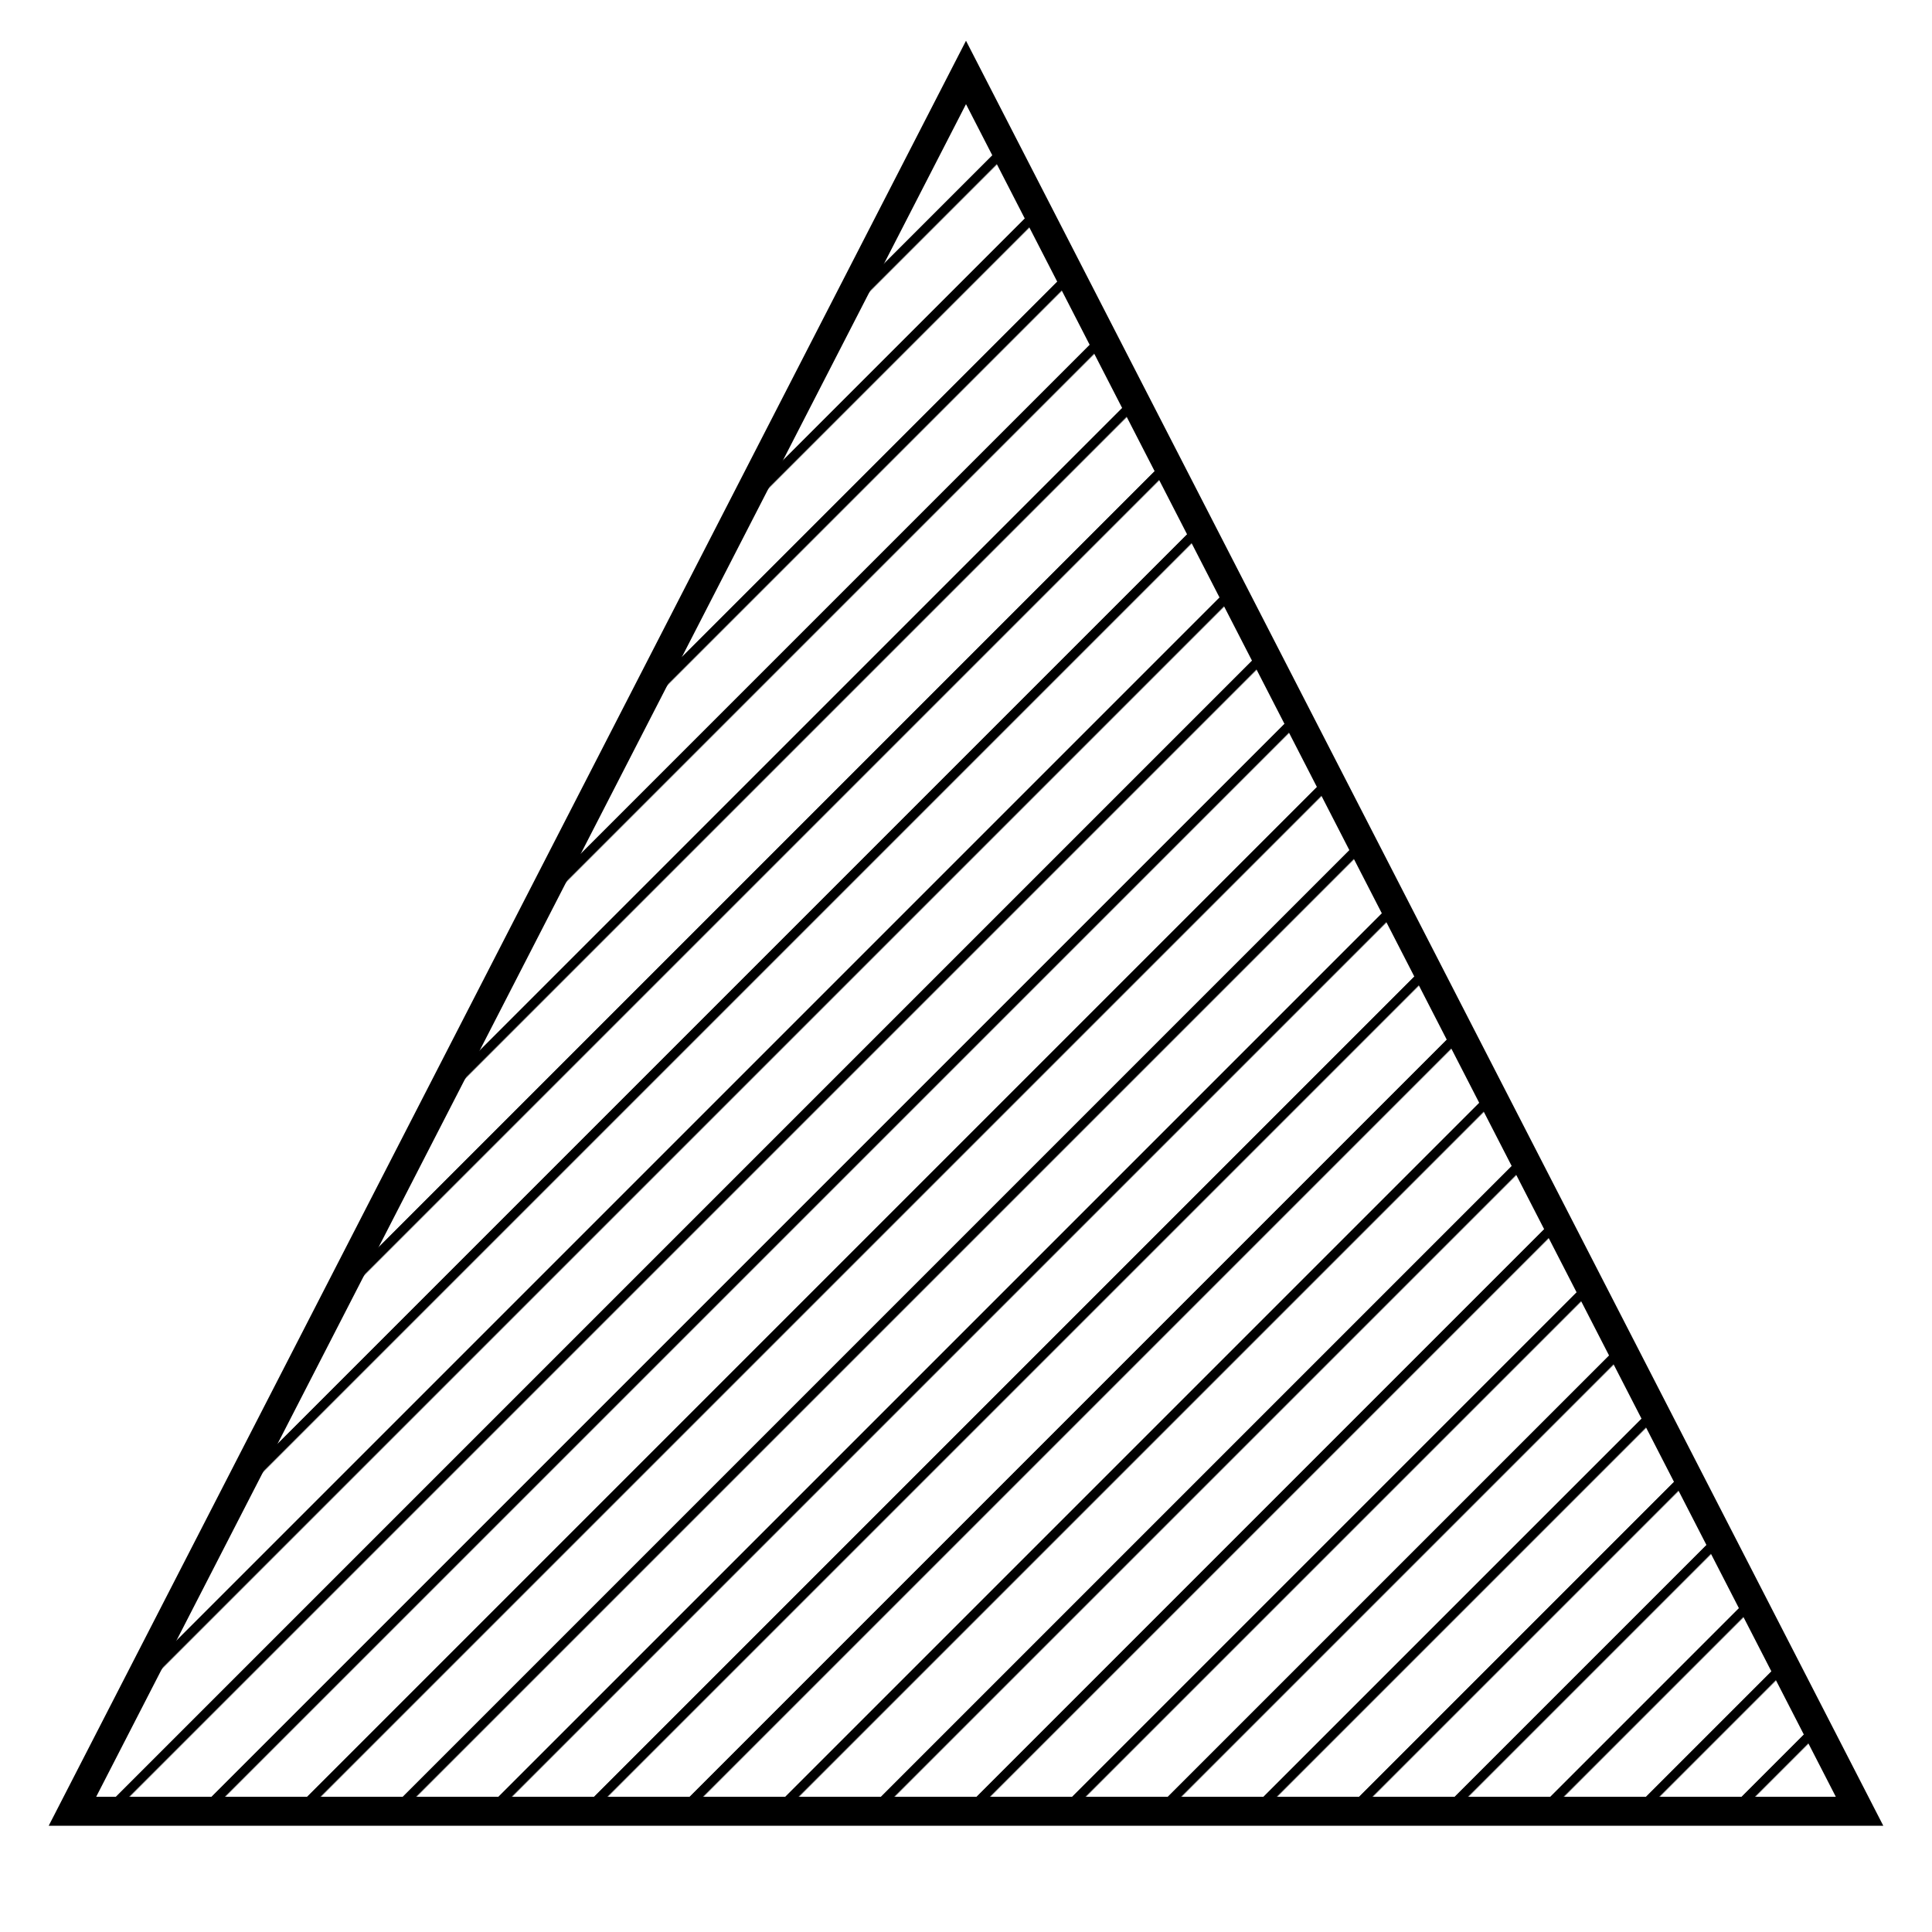
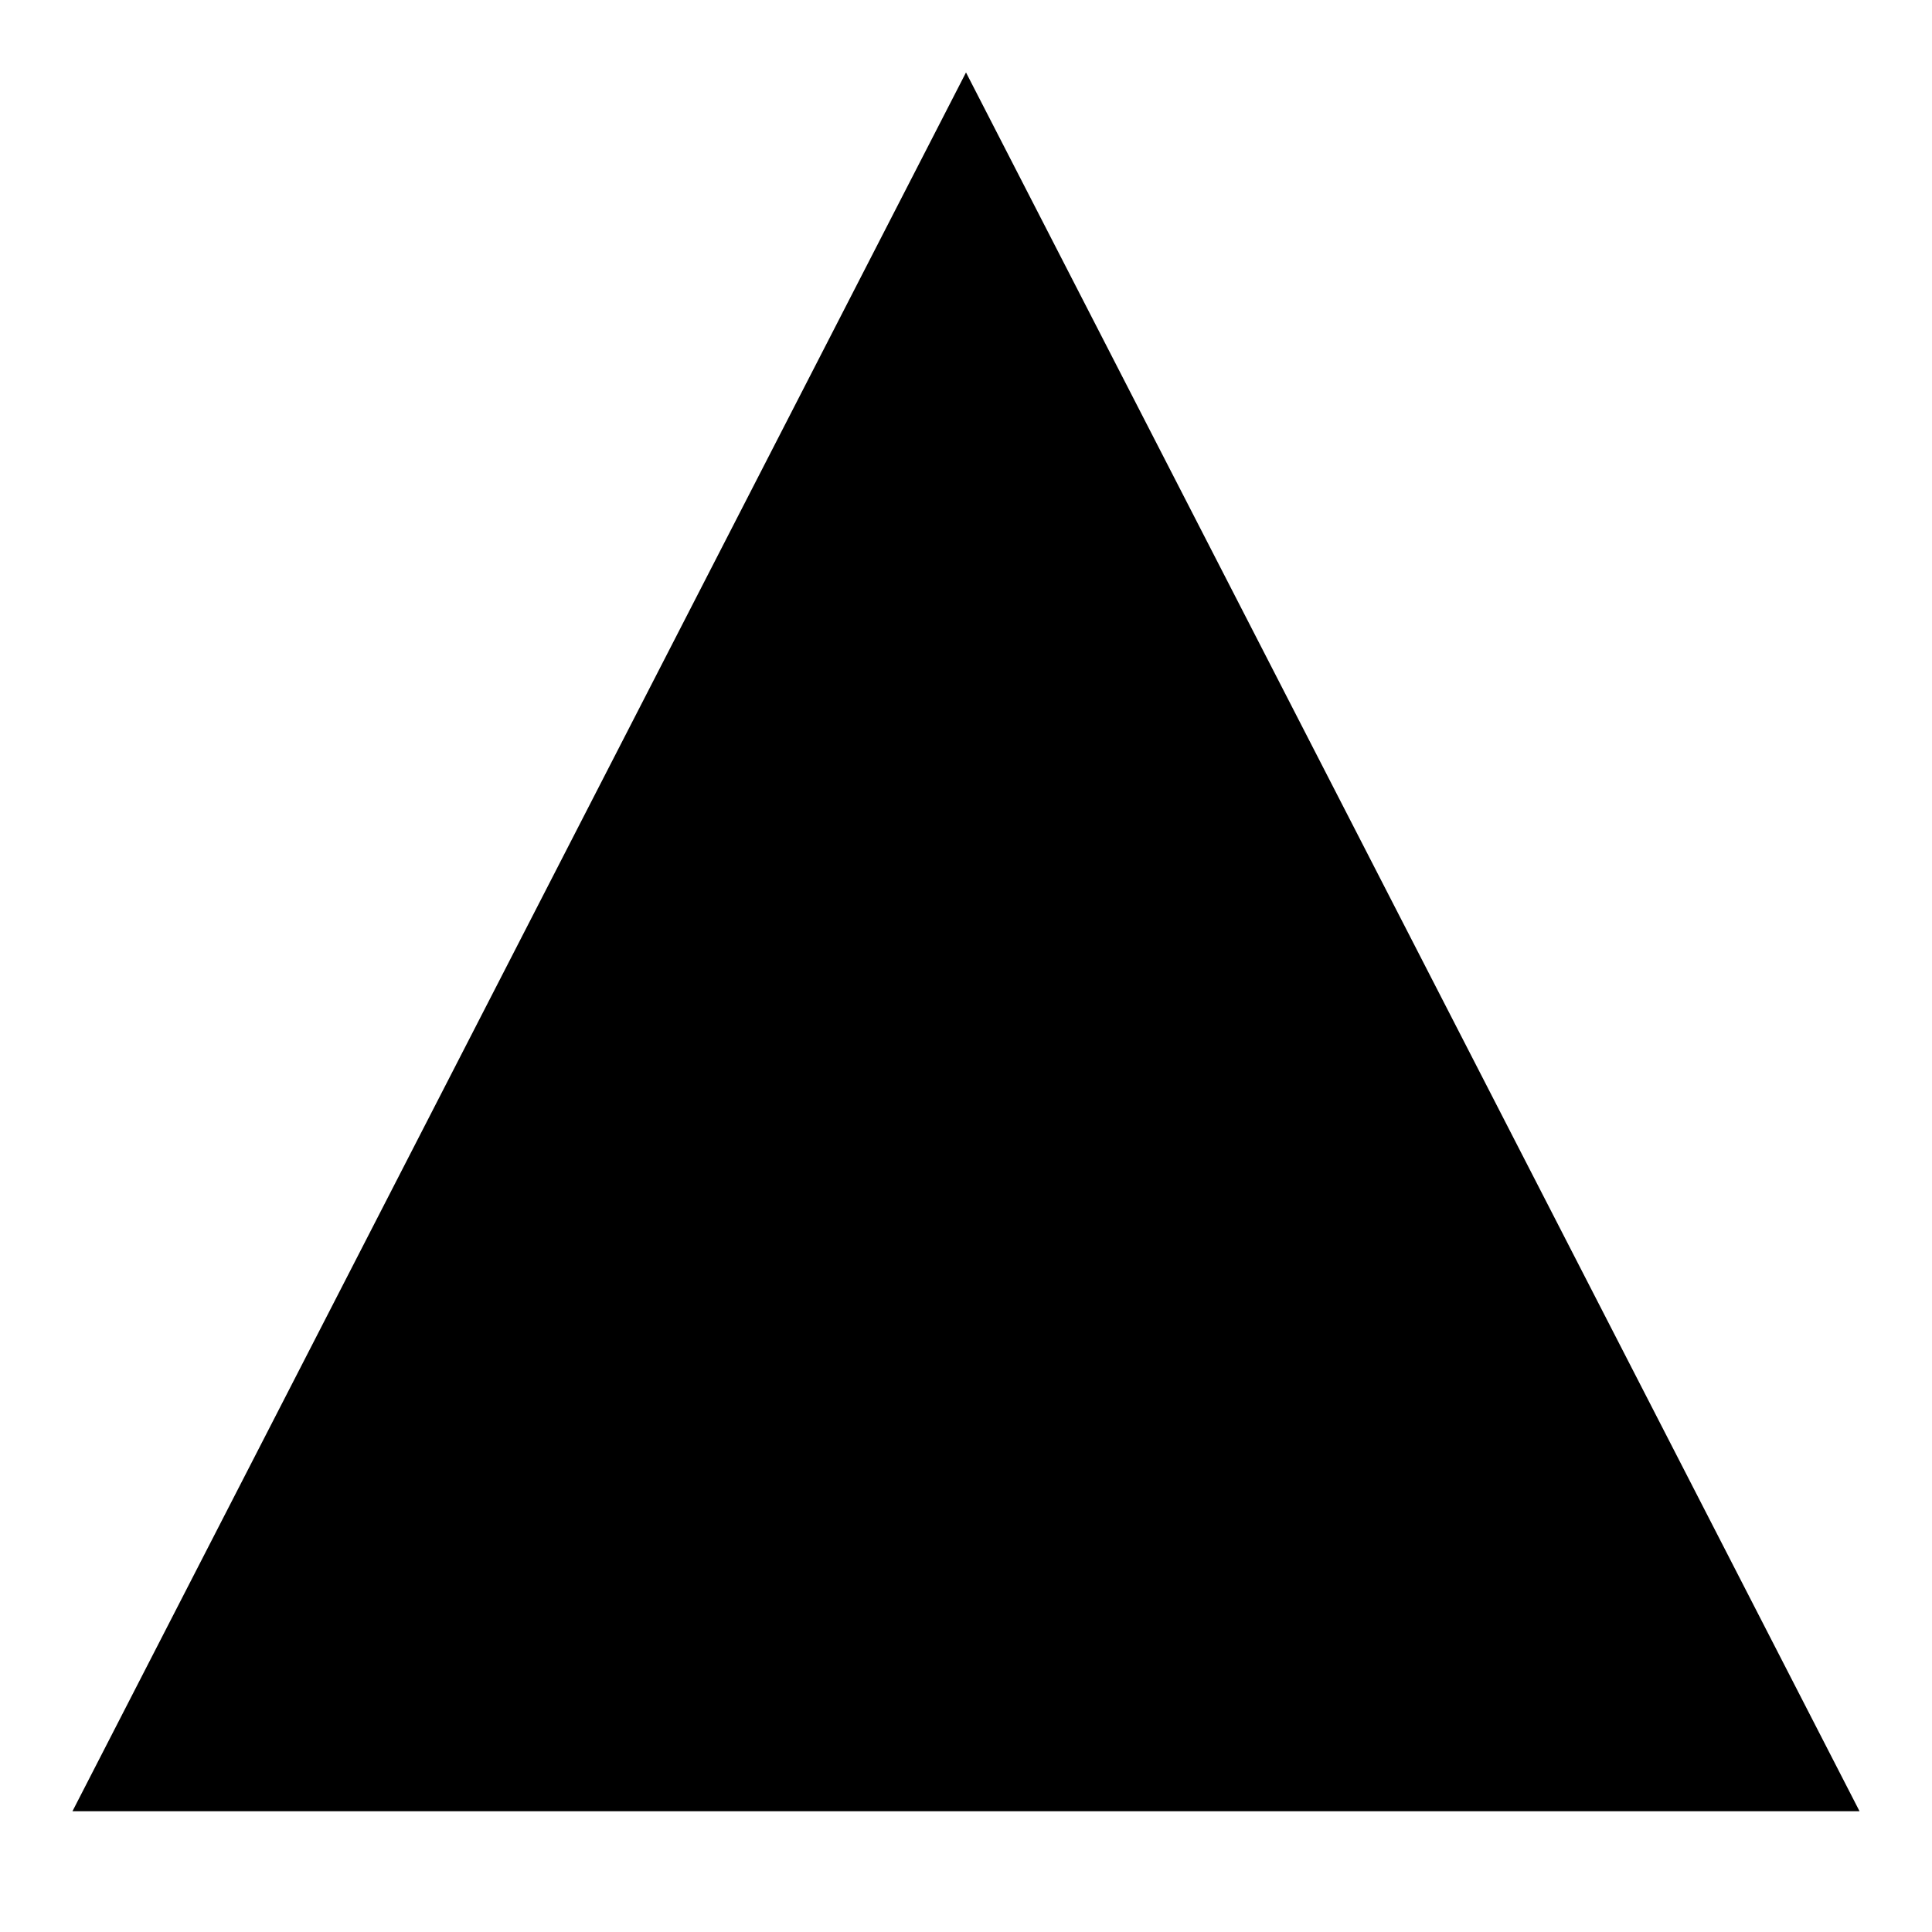
<svg xmlns="http://www.w3.org/2000/svg" width="400" height="400" viewBox="0 0 400 400">
-   <defs>
-     <pattern id="hatch" width="14" height="14" patternUnits="userSpaceOnUse" patternTransform="rotate(45)">
-       <line x1="0" y1="0" x2="0" y2="14" stroke="black" stroke-width="4" />
-     </pattern>
-   </defs>
-   <polygon points="200,15 385,375 15,375" fill="url(#hatch)" stroke="black" stroke-width="6" />
+   <polygon points="200,15 385,375 15,375" fill="black" />
</svg>
